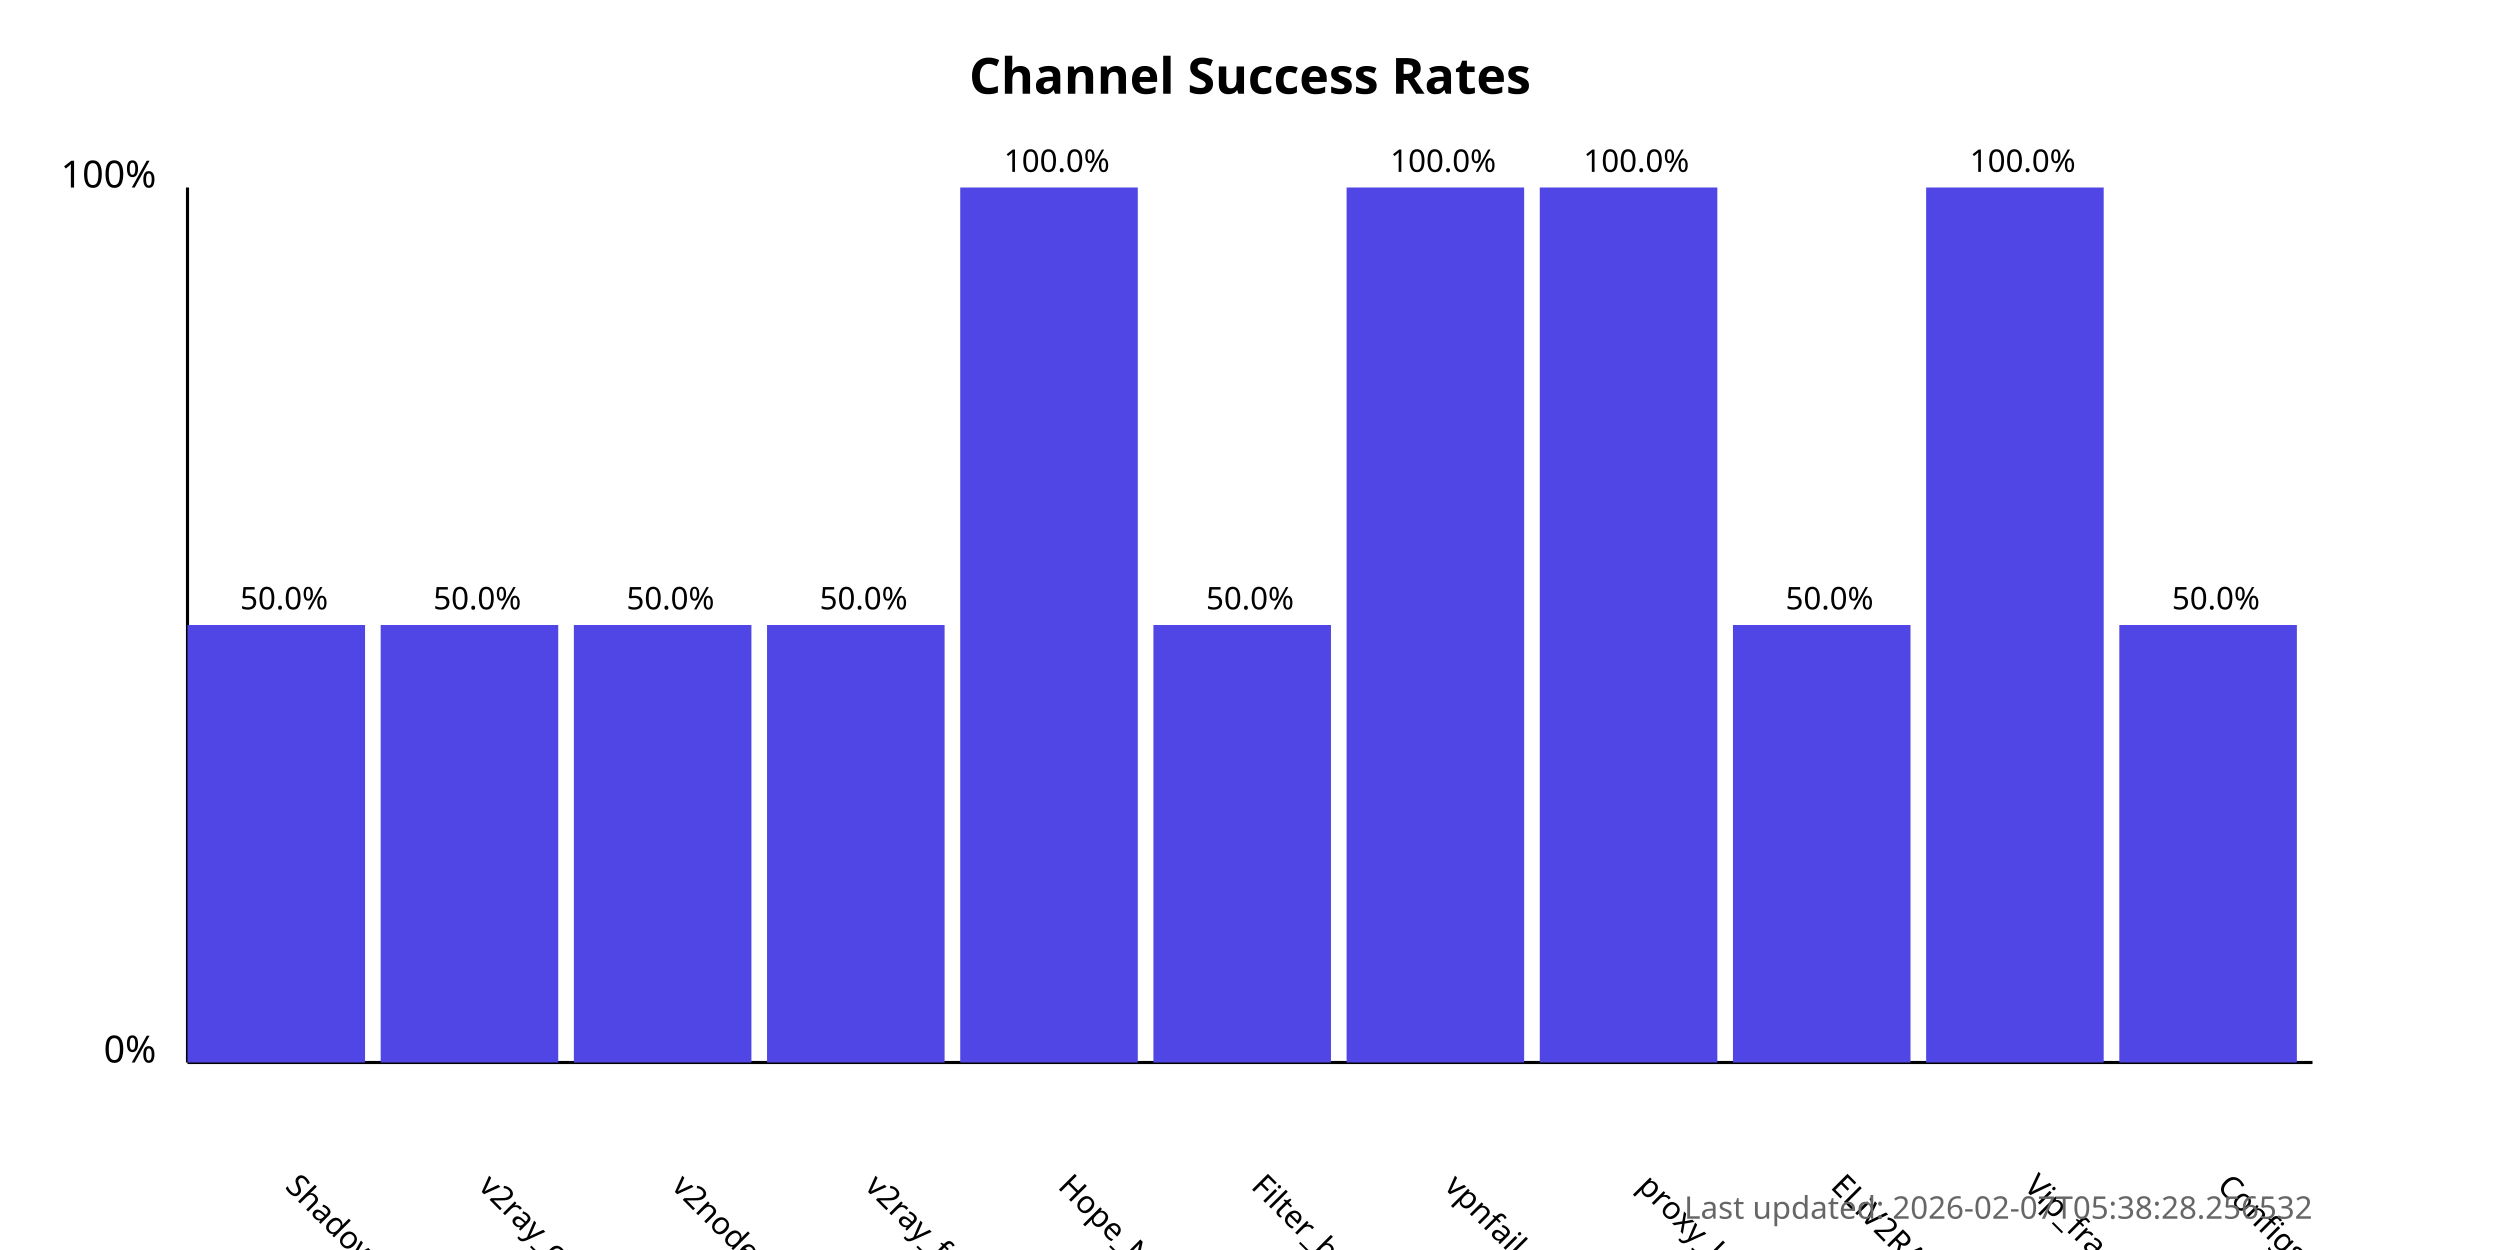
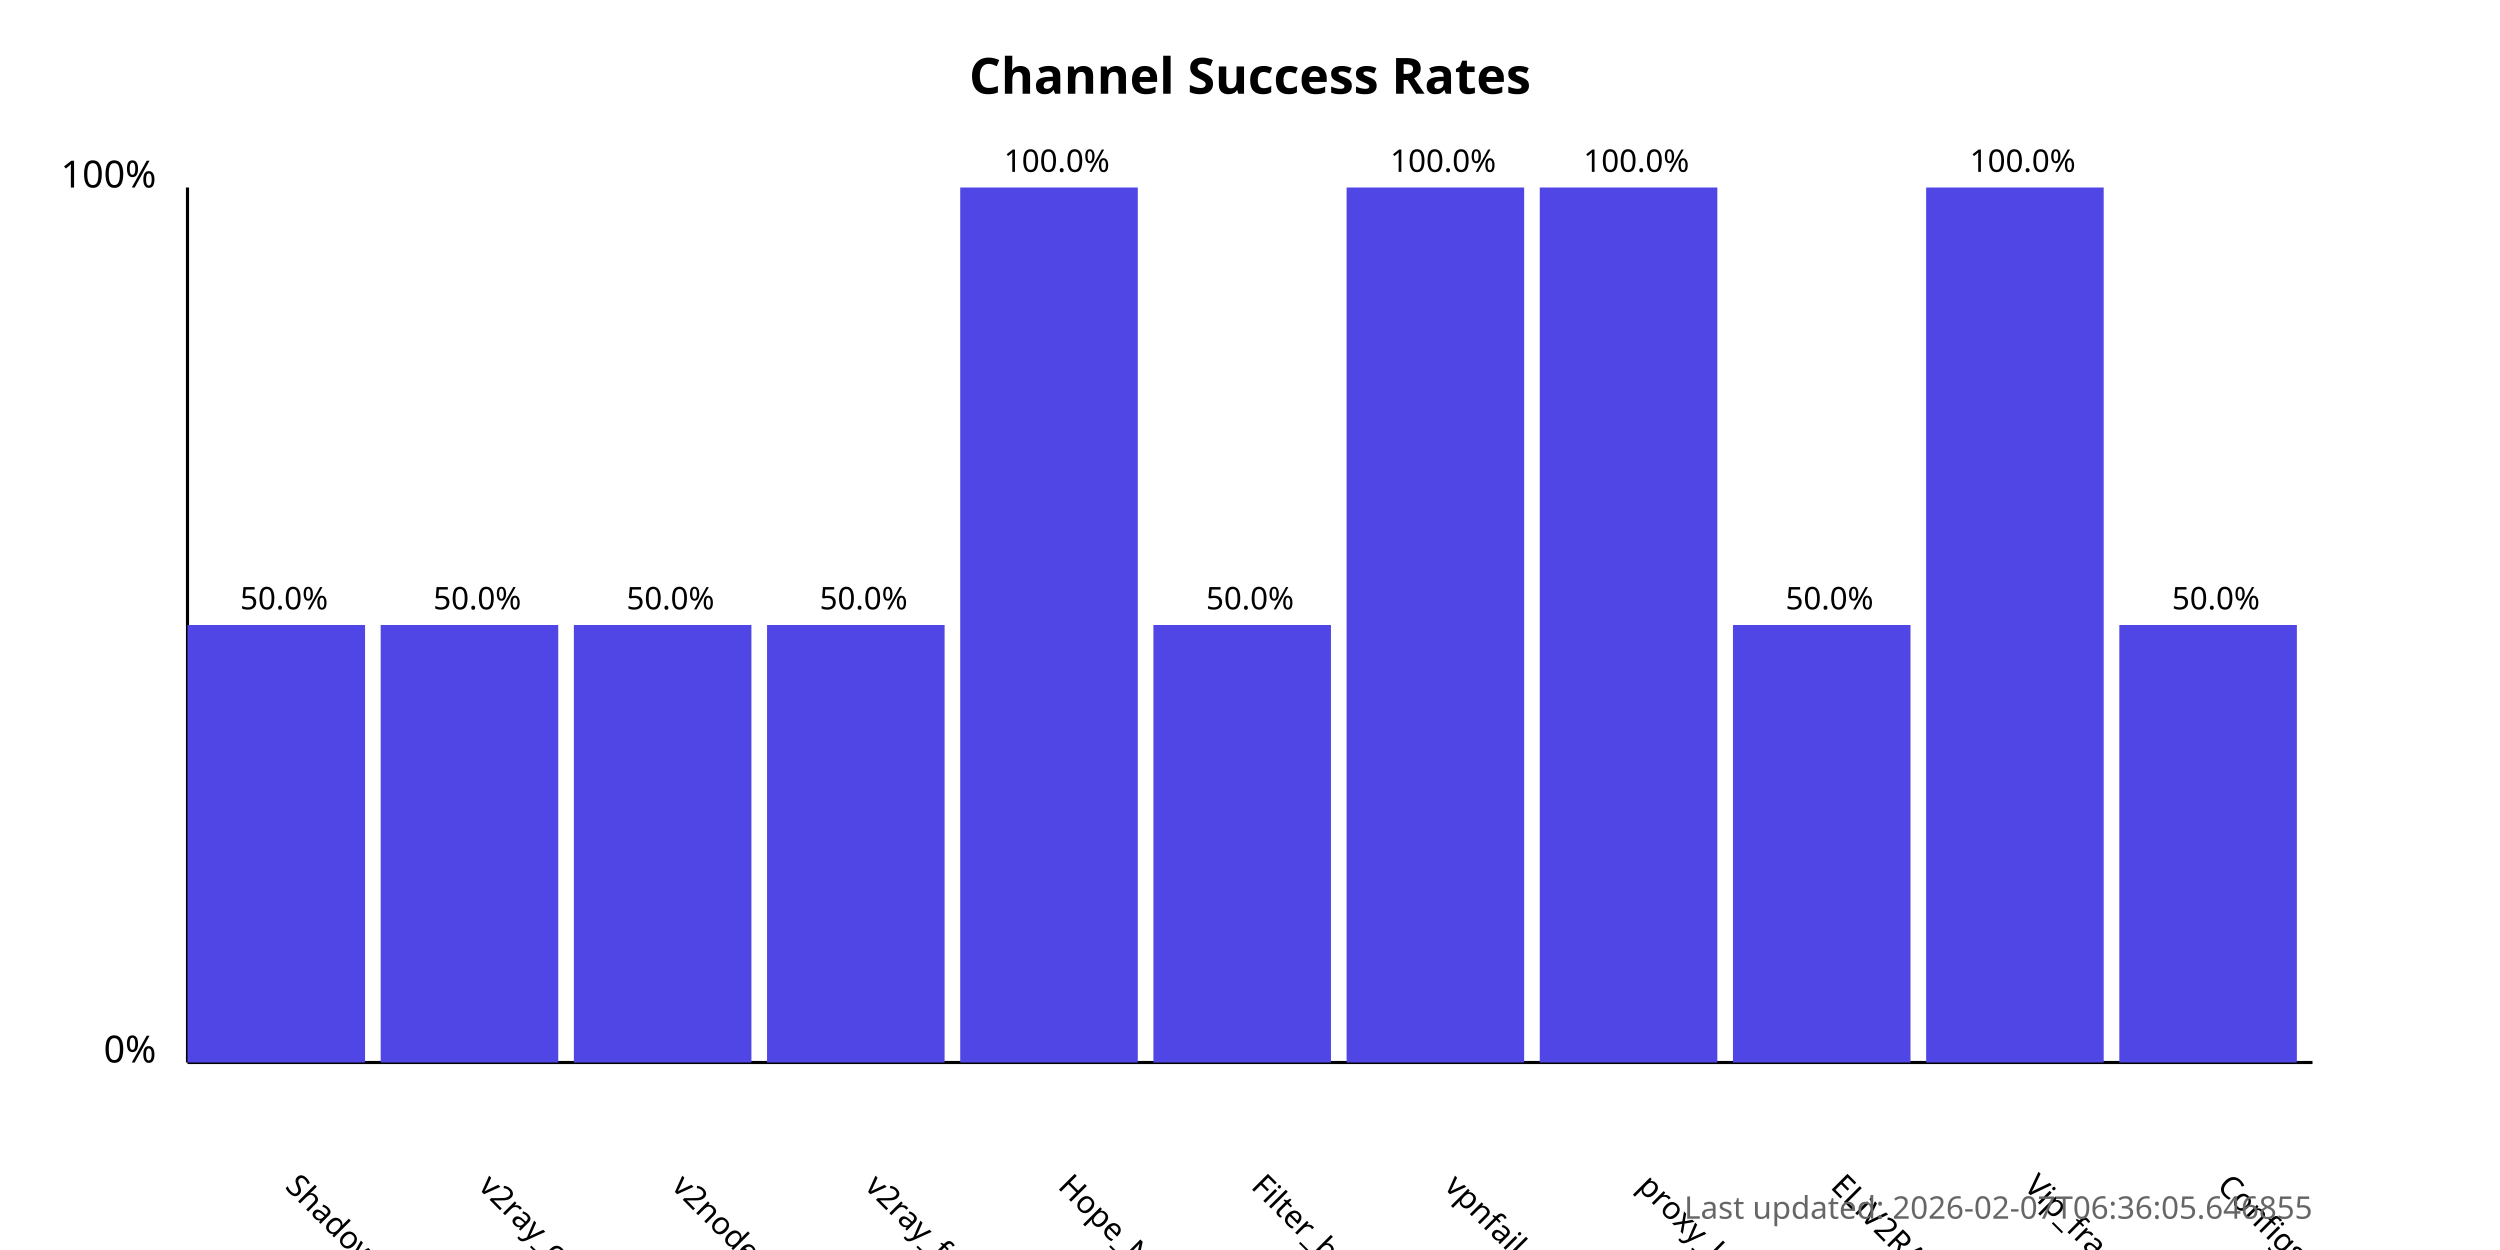
<svg xmlns="http://www.w3.org/2000/svg" width="800" height="400">
  <style>
            .chart-title { font: bold 16px sans-serif; }
            .axis-label { font: 12px sans-serif; }
            .tick-label { font: 10px sans-serif; }
            .bar { fill: #4f46e5; }
            .bar:hover { fill: #6366f1; }
            .timestamp { font: 10px sans-serif; fill: #666; }
        </style>
  <text x="400.0" y="30" text-anchor="middle" class="chart-title">
            Channel Success Rates
        </text>
  <line x1="60" y1="340" x2="60" y2="60" stroke="black" stroke-width="1" />
  <line x1="60" y1="340" x2="740" y2="340" stroke="black" stroke-width="1" />
  <text x="50" y="340" text-anchor="end" class="axis-label">0%</text>
  <text x="50" y="60" text-anchor="end" class="axis-label">100%</text>
  <g>
    <rect x="60" y="200.0" width="56.818" height="140.0" class="bar" />
    <text x="90.909" y="380" transform="rotate(45, 90.90909, 380)" text-anchor="start" class="tick-label">
                ShadowProxy66
            </text>
    <text x="90.909" y="195.0" text-anchor="middle" class="tick-label">
                50.0%
            </text>
  </g>
  <g>
    <rect x="121.818" y="200.0" width="56.818" height="140.0" class="bar" />
    <text x="152.727" y="380" transform="rotate(45, 152.7273, 380)" text-anchor="start" class="tick-label">
                v2ray_configs_pool
            </text>
    <text x="152.727" y="195.0" text-anchor="middle" class="tick-label">
                50.0%
            </text>
  </g>
  <g>
    <rect x="183.636" y="200.0" width="56.818" height="140.0" class="bar" />
    <text x="214.545" y="380" transform="rotate(45, 214.5455, 380)" text-anchor="start" class="tick-label">
                v2nodes
            </text>
    <text x="214.545" y="195.0" text-anchor="middle" class="tick-label">
                50.0%
            </text>
  </g>
  <g>
    <rect x="245.455" y="200.0" width="56.818" height="140.0" class="bar" />
    <text x="276.364" y="380" transform="rotate(45, 276.3636, 380)" text-anchor="start" class="tick-label">
                v2ray_free_conf
            </text>
    <text x="276.364" y="195.0" text-anchor="middle" class="tick-label">
                50.0%
            </text>
  </g>
  <g>
    <rect x="307.273" y="60.0" width="56.818" height="280.0" class="bar" />
    <text x="338.182" y="380" transform="rotate(45, 338.1818, 380)" text-anchor="start" class="tick-label">
                Hope_Net
            </text>
    <text x="338.182" y="55.0" text-anchor="middle" class="tick-label">
                100.0%
            </text>
  </g>
  <g>
    <rect x="369.091" y="200.0" width="56.818" height="140.0" class="bar" />
    <text x="400.0" y="380" transform="rotate(45, 400.0, 380)" text-anchor="start" class="tick-label">
                Filter_breaker
            </text>
    <text x="400.0" y="195.0" text-anchor="middle" class="tick-label">
                50.0%
            </text>
  </g>
  <g>
    <rect x="430.909" y="60.0" width="56.818" height="280.0" class="bar" />
    <text x="461.818" y="380" transform="rotate(45, 461.8182, 380)" text-anchor="start" class="tick-label">
                vpnfail_vless
            </text>
    <text x="461.818" y="55.0" text-anchor="middle" class="tick-label">
                100.0%
            </text>
  </g>
  <g>
    <rect x="492.727" y="60.0" width="56.818" height="280.0" class="bar" />
    <text x="523.636" y="380" transform="rotate(45, 523.6364, 380)" text-anchor="start" class="tick-label">
                proxy_kafee
            </text>
    <text x="523.636" y="55.0" text-anchor="middle" class="tick-label">
                100.0%
            </text>
  </g>
  <g>
    <rect x="554.545" y="200.0" width="56.818" height="140.0" class="bar" />
    <text x="585.455" y="380" transform="rotate(45, 585.4545, 380)" text-anchor="start" class="tick-label">
                ELiV2RAY
            </text>
    <text x="585.455" y="195.0" text-anchor="middle" class="tick-label">
                50.0%
            </text>
  </g>
  <g>
    <rect x="616.364" y="60.0" width="56.818" height="280.0" class="bar" />
    <text x="647.273" y="380" transform="rotate(45, 647.2727, 380)" text-anchor="start" class="tick-label">
                Vip_fragment_v2ray
            </text>
    <text x="647.273" y="55.0" text-anchor="middle" class="tick-label">
                100.0%
            </text>
  </g>
  <g>
    <rect x="678.182" y="200.0" width="56.818" height="140.0" class="bar" />
    <text x="709.091" y="380" transform="rotate(45, 709.0909, 380)" text-anchor="start" class="tick-label">
                ConfigsHubPlus
            </text>
    <text x="709.091" y="195.0" text-anchor="middle" class="tick-label">
                50.0%
            </text>
  </g>
  <text x="740" y="390" text-anchor="end" class="timestamp">
-             Last updated: 2026-02-07T05:38:28.256532
+             Last updated: 2026-02-07T06:36:05.646855
        </text>
</svg>
